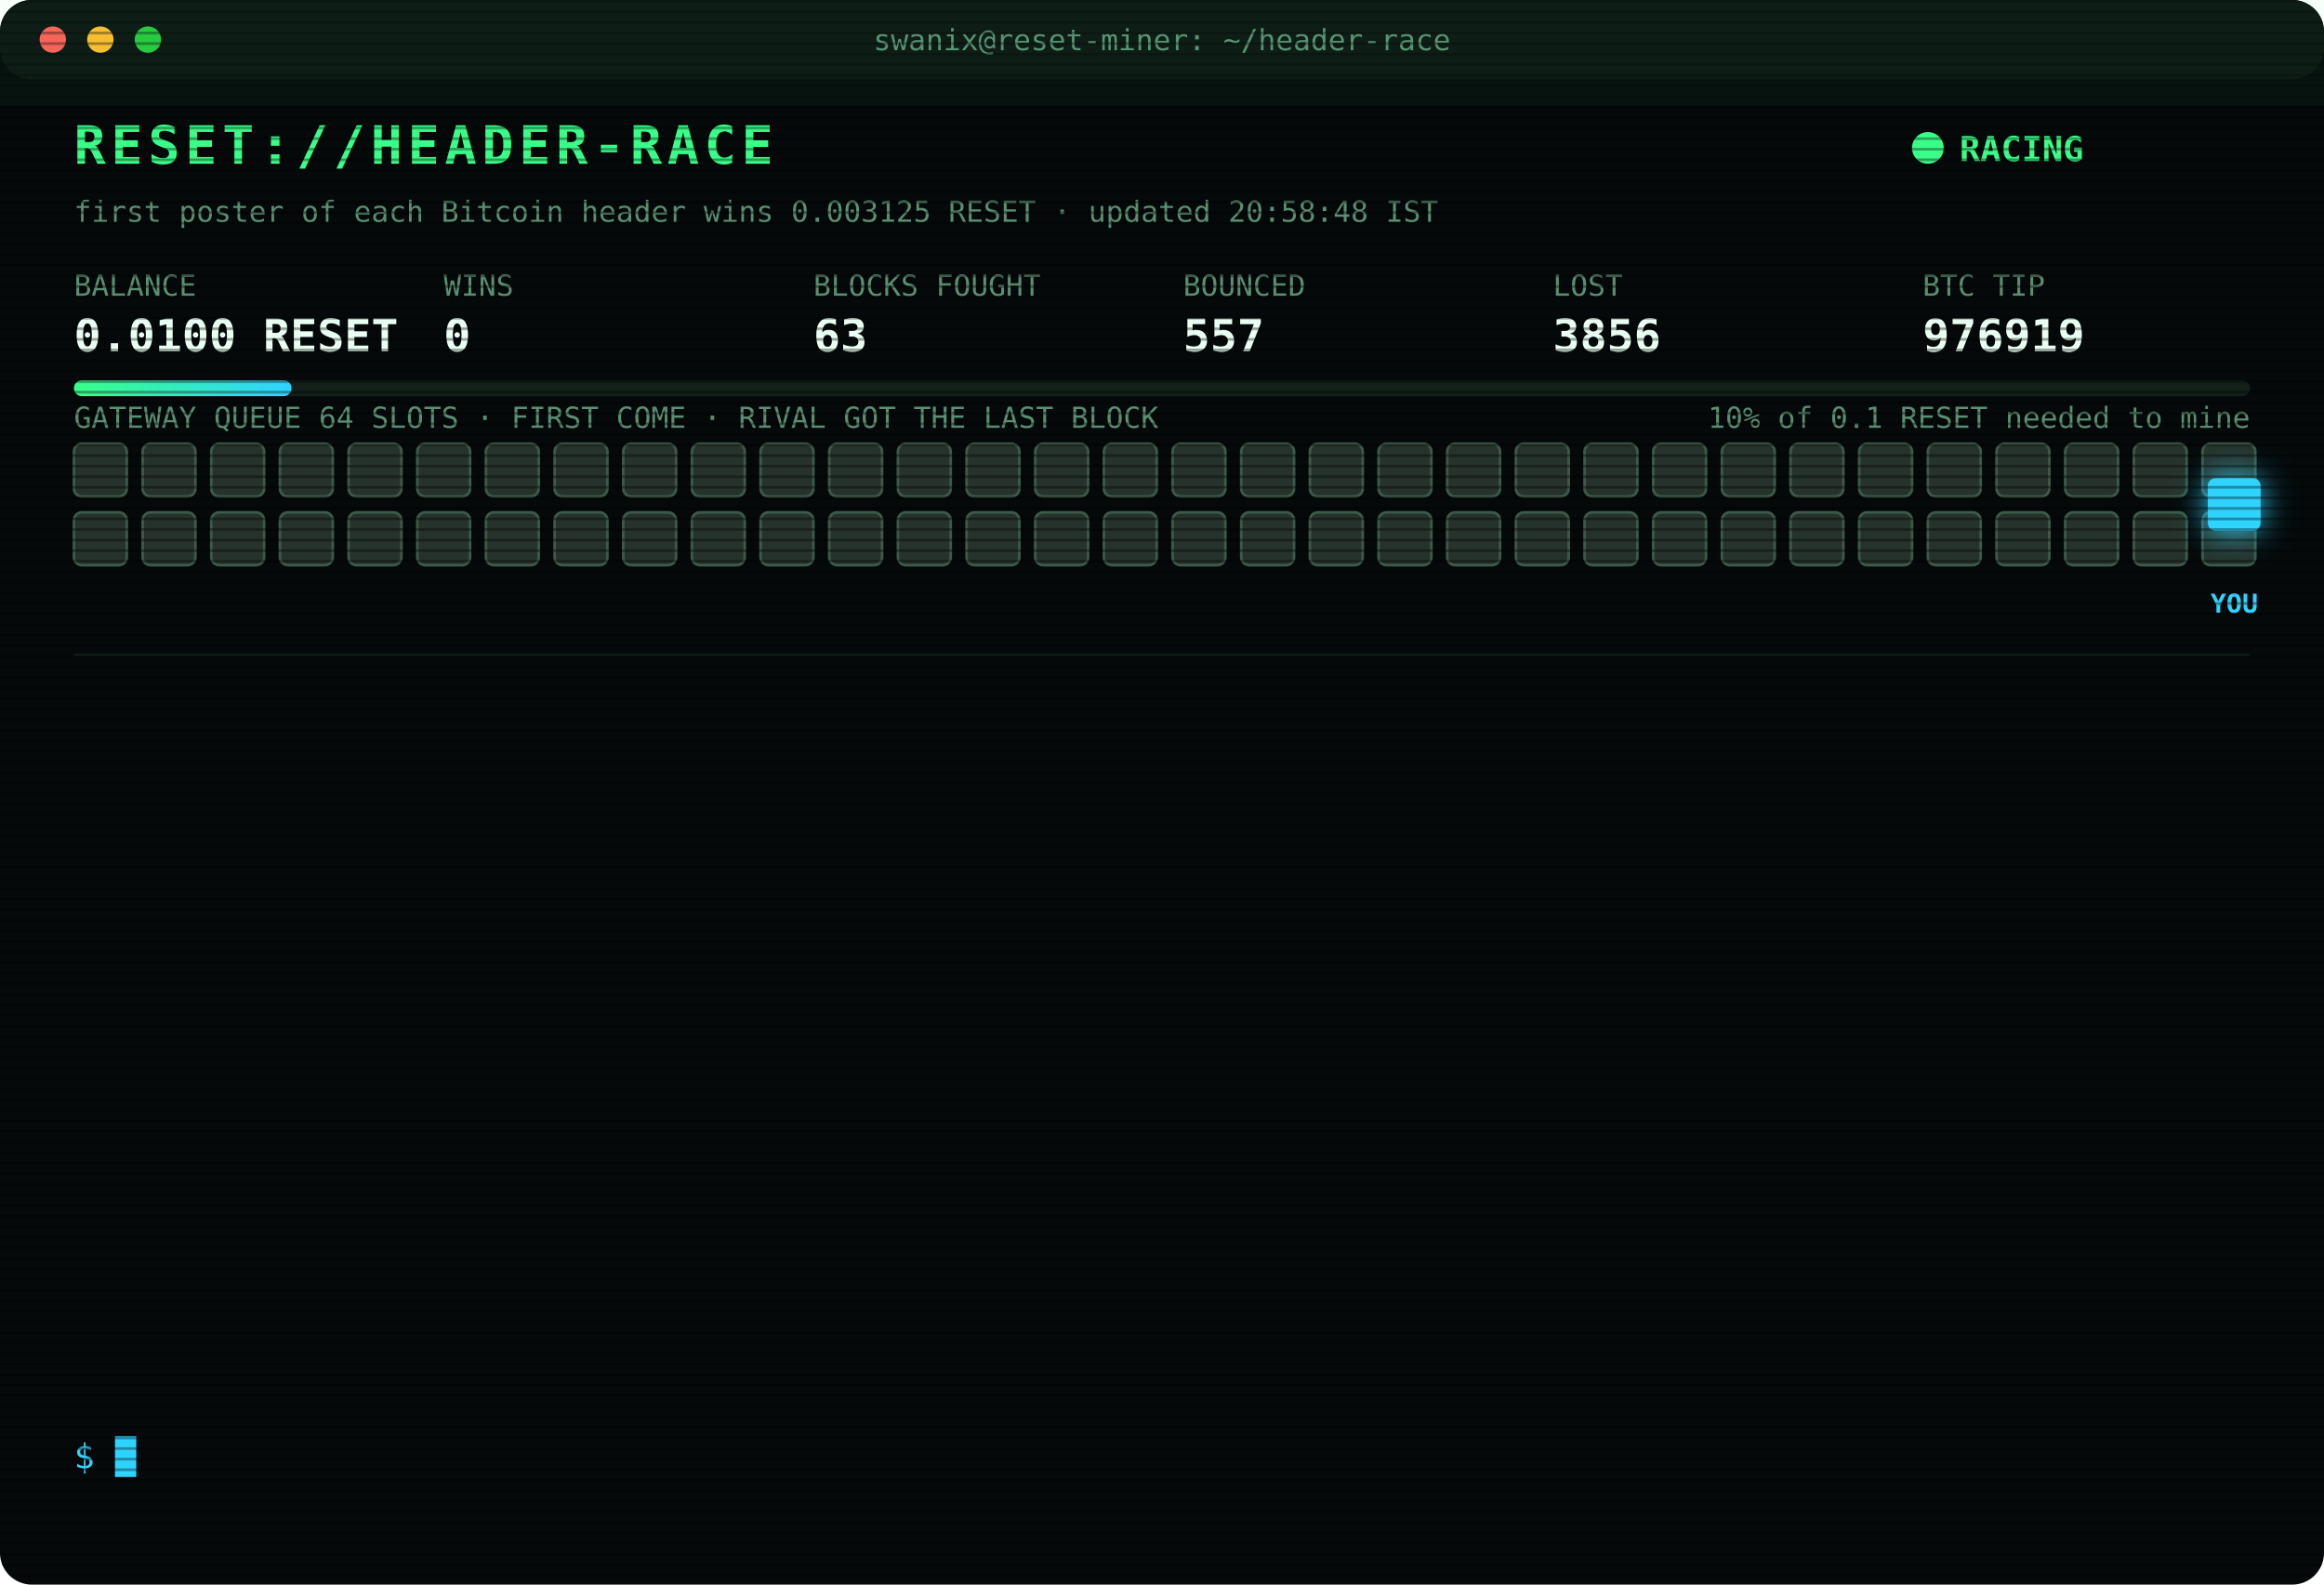
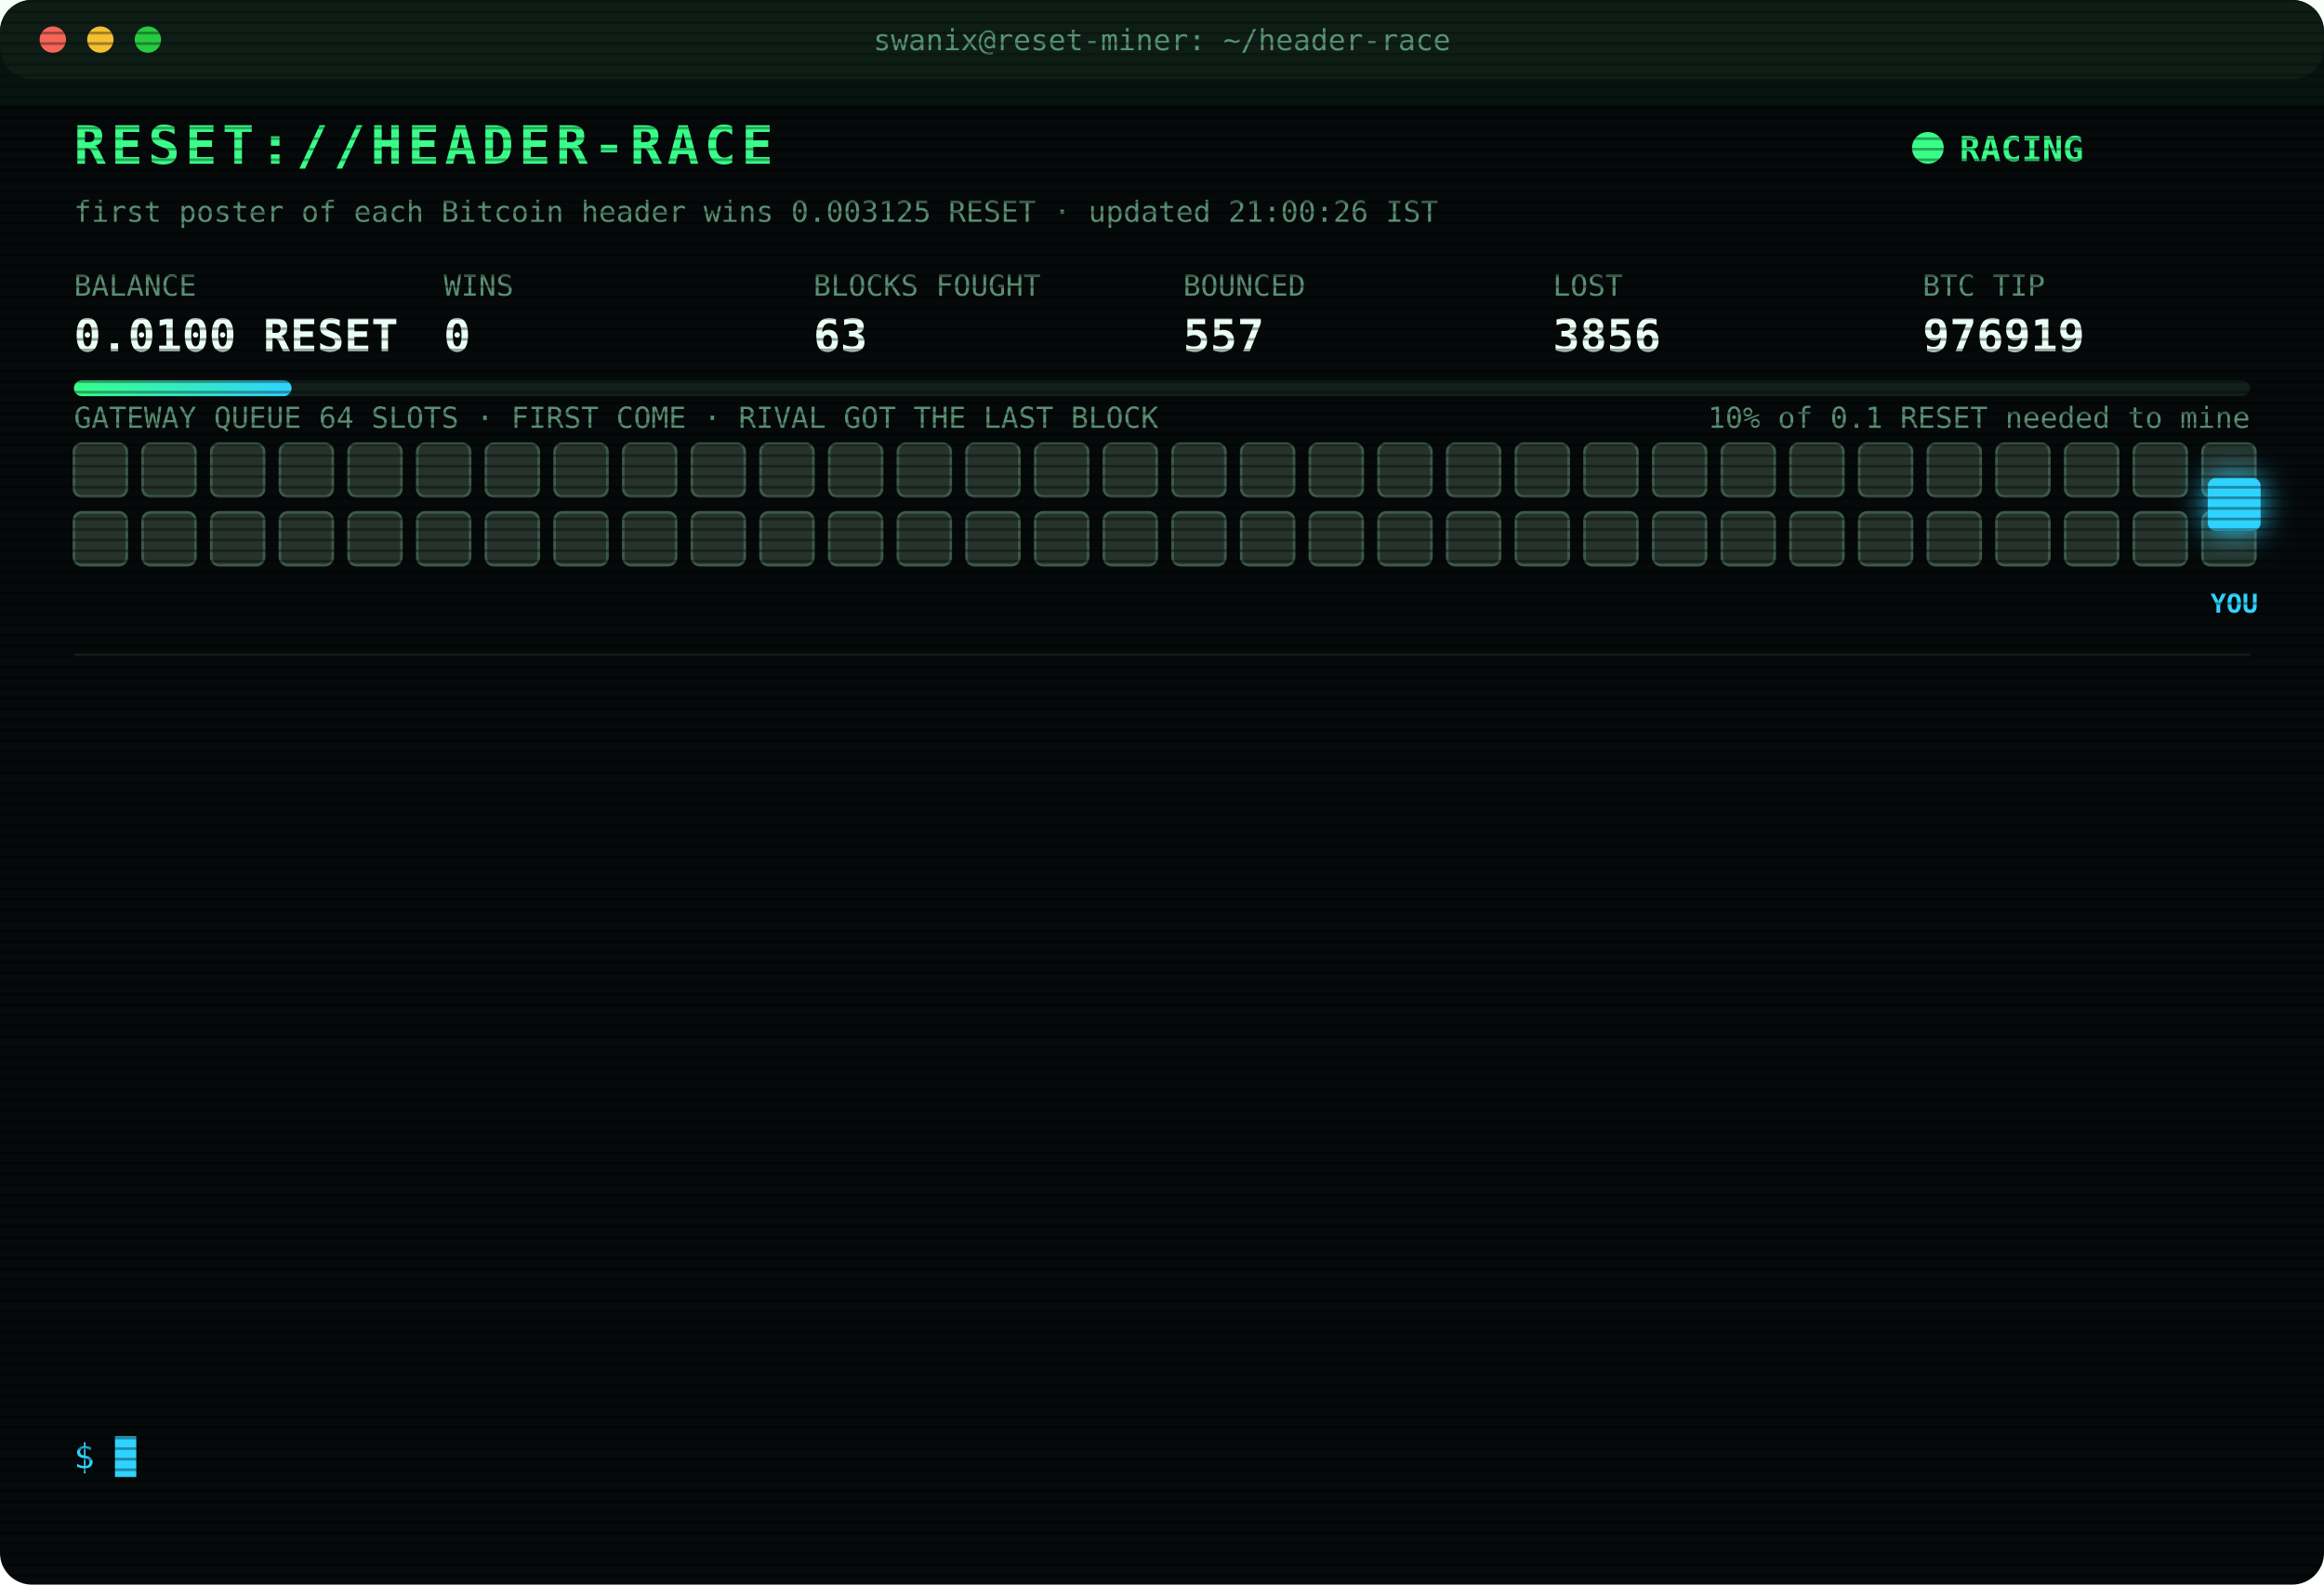
<svg xmlns="http://www.w3.org/2000/svg" width="880" height="600" viewBox="0 0 880 600" font-family="ui-monospace,SFMono-Regular,Menlo,Consolas,monospace">
  <style>
text{font-size:13px;fill:#7CFFB2}
.title{font-size:20px;font-weight:700;fill:#39FF88;letter-spacing:2px;animation:glitch 3s infinite steps(1)}
.sub{fill:#2fd3ff}.k{fill:#5a8f73;font-size:11px}.v{font-size:17px;font-weight:700;fill:#eafff3}
.ts{fill:#3f6b56}.boot{fill:#2fd3ff}.dim{fill:#5a8f73}.bad{fill:#ff4d6d}.warn{fill:#ffd23f}.mag{fill:#ff5cf0}.win{fill:#39FF88;font-weight:700}
.tag{font-size:10px;fill:#2fd3ff;font-weight:700}
.rival{fill:#26332c;stroke:#3c5a49;animation:jam 1.2s infinite alternate}
.idle{fill:#141c18;stroke:#22302a;animation:breathe 4s infinite}
.me{fill:#2fd3ff;filter:drop-shadow(0 0 6px #2fd3ff)}
.hover{animation:nudge 1.1s infinite ease-in-out}.bounce{animation:kick 1.4s infinite}
.ln{opacity:0;animation:in .4s forwards}
.cur{animation:blink 1s infinite steps(1)}
.scan{animation:scan 6s infinite linear}
.led{animation:blink 1.4s infinite}
@keyframes in{from{opacity:0;transform:translateX(-6px)}to{opacity:1;transform:none}}
@keyframes blink{50%{opacity:0}}
@keyframes jam{to{fill:#33463b}}
@keyframes breathe{50%{opacity:.4}}
@keyframes nudge{50%{transform:translateX(-10px)}}
@keyframes kick{0%,100%{transform:none}30%{transform:translateX(-14px)}55%{transform:translateX(10px) translateY(-6px)}}
@keyframes glitch{0%,92%{transform:none}93%{transform:translateX(2px);fill:#ff4d6d}95%{transform:translateX(-2px);fill:#2fd3ff}97%{transform:none}}
@keyframes scan{from{transform:translateY(-40px)}to{transform:translateY(600px)}}
</style>
  <defs>
    <pattern id="sl" width="4" height="4" patternUnits="userSpaceOnUse">
      <rect width="4" height="1" fill="#000" opacity=".35" />
    </pattern>
    <linearGradient id="bar">
      <stop offset="0" stop-color="#39FF88" />
      <stop offset="1" stop-color="#2fd3ff" />
    </linearGradient>
  </defs>
  <rect width="880" height="600" rx="12" fill="#05090a" />
  <rect width="880" height="30" rx="12" fill="#0d1512" />
  <circle cx="20" cy="15" r="5" fill="#ff5f57" />
  <circle cx="38" cy="15" r="5" fill="#febc2e" />
  <circle cx="56" cy="15" r="5" fill="#28c840" />
  <text x="440" y="19" text-anchor="middle" class="k">swanix@reset-miner: ~/header-race</text>
  <text x="28" y="62" class="title">RESET://HEADER-RACE</text>
  <circle class="led" cx="730" cy="56" r="6" fill="#39FF88" />
  <text x="742" y="61" class="win">RACING</text>
-   <text x="28" y="84" class="k">first poster of each Bitcoin header wins 0.003125 RESET · updated 20:58:48 IST</text>
+   <text x="28" y="84" class="k">first poster of each Bitcoin header wins 0.003125 RESET · updated 21:00:26 IST</text>
  <text x="28" y="112" class="k">BALANCE</text>
  <text x="28" y="133" class="v">0.0100 RESET</text>
  <text x="168" y="112" class="k">WINS</text>
  <text x="168" y="133" class="v">0</text>
  <text x="308" y="112" class="k">BLOCKS FOUGHT</text>
  <text x="308" y="133" class="v">63</text>
  <text x="448" y="112" class="k">BOUNCED</text>
  <text x="448" y="133" class="v">557</text>
  <text x="588" y="112" class="k">LOST</text>
  <text x="588" y="133" class="v">3856</text>
  <text x="728" y="112" class="k">BTC TIP</text>
  <text x="728" y="133" class="v">976919</text>
  <rect x="28" y="144" width="824" height="6" rx="3" fill="#13201a" />
  <rect x="28" y="144" width="82.4" height="6" rx="3" fill="url(#bar)" />
  <text x="852" y="162" text-anchor="end" class="k">10% of 0.1 RESET needed to mine</text>
  <text x="28" y="162" class="k">GATEWAY QUEUE 64 SLOTS · FIRST COME · RIVAL GOT THE LAST BLOCK</text>
  <rect class="rival" x="28" y="168" width="20" height="20" rx="3" style="animation-delay:0.00s" />
  <rect class="rival" x="54" y="168" width="20" height="20" rx="3" style="animation-delay:0.05s" />
  <rect class="rival" x="80" y="168" width="20" height="20" rx="3" style="animation-delay:0.10s" />
  <rect class="rival" x="106" y="168" width="20" height="20" rx="3" style="animation-delay:0.15s" />
  <rect class="rival" x="132" y="168" width="20" height="20" rx="3" style="animation-delay:0.20s" />
  <rect class="rival" x="158" y="168" width="20" height="20" rx="3" style="animation-delay:0.25s" />
  <rect class="rival" x="184" y="168" width="20" height="20" rx="3" style="animation-delay:0.30s" />
  <rect class="rival" x="210" y="168" width="20" height="20" rx="3" style="animation-delay:0.35s" />
  <rect class="rival" x="236" y="168" width="20" height="20" rx="3" style="animation-delay:0.40s" />
  <rect class="rival" x="262" y="168" width="20" height="20" rx="3" style="animation-delay:0.45s" />
  <rect class="rival" x="288" y="168" width="20" height="20" rx="3" style="animation-delay:0.50s" />
  <rect class="rival" x="314" y="168" width="20" height="20" rx="3" style="animation-delay:0.55s" />
  <rect class="rival" x="340" y="168" width="20" height="20" rx="3" style="animation-delay:0.60s" />
  <rect class="rival" x="366" y="168" width="20" height="20" rx="3" style="animation-delay:0.65s" />
  <rect class="rival" x="392" y="168" width="20" height="20" rx="3" style="animation-delay:0.70s" />
  <rect class="rival" x="418" y="168" width="20" height="20" rx="3" style="animation-delay:0.75s" />
  <rect class="rival" x="444" y="168" width="20" height="20" rx="3" style="animation-delay:0.80s" />
  <rect class="rival" x="470" y="168" width="20" height="20" rx="3" style="animation-delay:0.85s" />
  <rect class="rival" x="496" y="168" width="20" height="20" rx="3" style="animation-delay:0.90s" />
  <rect class="rival" x="522" y="168" width="20" height="20" rx="3" style="animation-delay:0.95s" />
  <rect class="rival" x="548" y="168" width="20" height="20" rx="3" style="animation-delay:1.00s" />
  <rect class="rival" x="574" y="168" width="20" height="20" rx="3" style="animation-delay:1.05s" />
  <rect class="rival" x="600" y="168" width="20" height="20" rx="3" style="animation-delay:1.10s" />
  <rect class="rival" x="626" y="168" width="20" height="20" rx="3" style="animation-delay:1.15s" />
  <rect class="rival" x="652" y="168" width="20" height="20" rx="3" style="animation-delay:1.20s" />
  <rect class="rival" x="678" y="168" width="20" height="20" rx="3" style="animation-delay:1.25s" />
  <rect class="rival" x="704" y="168" width="20" height="20" rx="3" style="animation-delay:1.30s" />
  <rect class="rival" x="730" y="168" width="20" height="20" rx="3" style="animation-delay:1.35s" />
  <rect class="rival" x="756" y="168" width="20" height="20" rx="3" style="animation-delay:1.40s" />
  <rect class="rival" x="782" y="168" width="20" height="20" rx="3" style="animation-delay:1.45s" />
  <rect class="rival" x="808" y="168" width="20" height="20" rx="3" style="animation-delay:1.50s" />
  <rect class="rival" x="834" y="168" width="20" height="20" rx="3" style="animation-delay:1.55s" />
  <rect class="rival" x="28" y="194" width="20" height="20" rx="3" style="animation-delay:1.60s" />
  <rect class="rival" x="54" y="194" width="20" height="20" rx="3" style="animation-delay:1.65s" />
  <rect class="rival" x="80" y="194" width="20" height="20" rx="3" style="animation-delay:1.70s" />
  <rect class="rival" x="106" y="194" width="20" height="20" rx="3" style="animation-delay:1.75s" />
  <rect class="rival" x="132" y="194" width="20" height="20" rx="3" style="animation-delay:1.80s" />
  <rect class="rival" x="158" y="194" width="20" height="20" rx="3" style="animation-delay:1.85s" />
  <rect class="rival" x="184" y="194" width="20" height="20" rx="3" style="animation-delay:1.90s" />
  <rect class="rival" x="210" y="194" width="20" height="20" rx="3" style="animation-delay:1.95s" />
  <rect class="rival" x="236" y="194" width="20" height="20" rx="3" style="animation-delay:2.00s" />
  <rect class="rival" x="262" y="194" width="20" height="20" rx="3" style="animation-delay:2.05s" />
  <rect class="rival" x="288" y="194" width="20" height="20" rx="3" style="animation-delay:2.10s" />
  <rect class="rival" x="314" y="194" width="20" height="20" rx="3" style="animation-delay:2.15s" />
  <rect class="rival" x="340" y="194" width="20" height="20" rx="3" style="animation-delay:2.20s" />
  <rect class="rival" x="366" y="194" width="20" height="20" rx="3" style="animation-delay:2.25s" />
  <rect class="rival" x="392" y="194" width="20" height="20" rx="3" style="animation-delay:2.30s" />
  <rect class="rival" x="418" y="194" width="20" height="20" rx="3" style="animation-delay:2.35s" />
  <rect class="rival" x="444" y="194" width="20" height="20" rx="3" style="animation-delay:2.40s" />
  <rect class="rival" x="470" y="194" width="20" height="20" rx="3" style="animation-delay:2.45s" />
  <rect class="rival" x="496" y="194" width="20" height="20" rx="3" style="animation-delay:2.50s" />
  <rect class="rival" x="522" y="194" width="20" height="20" rx="3" style="animation-delay:2.55s" />
  <rect class="rival" x="548" y="194" width="20" height="20" rx="3" style="animation-delay:2.60s" />
  <rect class="rival" x="574" y="194" width="20" height="20" rx="3" style="animation-delay:2.65s" />
  <rect class="rival" x="600" y="194" width="20" height="20" rx="3" style="animation-delay:2.70s" />
  <rect class="rival" x="626" y="194" width="20" height="20" rx="3" style="animation-delay:2.75s" />
  <rect class="rival" x="652" y="194" width="20" height="20" rx="3" style="animation-delay:2.80s" />
  <rect class="rival" x="678" y="194" width="20" height="20" rx="3" style="animation-delay:2.85s" />
  <rect class="rival" x="704" y="194" width="20" height="20" rx="3" style="animation-delay:2.90s" />
  <rect class="rival" x="730" y="194" width="20" height="20" rx="3" style="animation-delay:2.95s" />
  <rect class="rival" x="756" y="194" width="20" height="20" rx="3" style="animation-delay:3.00s" />
  <rect class="rival" x="782" y="194" width="20" height="20" rx="3" style="animation-delay:3.05s" />
  <rect class="rival" x="808" y="194" width="20" height="20" rx="3" style="animation-delay:3.10s" />
  <rect class="rival" x="834" y="194" width="20" height="20" rx="3" style="animation-delay:3.15s" />
  <g class="hover">
    <rect class="me" x="836" y="181" width="20" height="20" rx="3" />
    <text class="tag" x="846" y="232" text-anchor="middle">YOU</text>
  </g>
  <line x1="28" x2="852" y1="248" y2="248" stroke="#13201a" />
  <g class="ln" style="animation-delay:0.40s">
    <text x="28" y="270" class="ts">18:24:16</text>
    <text x="104" y="270" class="bad">[LOST] #976906 taken by a rival miner</text>
  </g>
  <g class="ln" style="animation-delay:0.65s">
    <text x="28" y="292" class="ts">18:32:16</text>
    <text x="104" y="292" class="bad">[LOST] #976907 taken by a rival miner</text>
  </g>
  <g class="ln" style="animation-delay:0.90s">
    <text x="28" y="314" class="ts">18:37:07</text>
    <text x="104" y="314" class="bad">[LOST] #976908 taken by a rival miner</text>
  </g>
  <g class="ln" style="animation-delay:1.15s">
    <text x="28" y="336" class="ts">18:38:11</text>
    <text x="104" y="336" class="bad">[LOST] #976909 taken by a rival miner</text>
  </g>
  <g class="ln" style="animation-delay:1.40s">
    <text x="28" y="358" class="ts">19:10:21</text>
    <text x="104" y="358" class="bad">[LOST] #976911 taken by a rival miner</text>
  </g>
  <g class="ln" style="animation-delay:1.65s">
    <text x="28" y="380" class="ts">19:13:17</text>
    <text x="104" y="380" class="bad">[LOST] #976912 taken by a rival miner</text>
  </g>
  <g class="ln" style="animation-delay:1.90s">
    <text x="28" y="402" class="ts">19:48:54</text>
    <text x="104" y="402" class="bad">[LOST] #976913 taken by a rival miner</text>
  </g>
  <g class="ln" style="animation-delay:2.15s">
    <text x="28" y="424" class="ts">20:21:33</text>
    <text x="104" y="424" class="bad">[LOST] #976914 taken by a rival miner</text>
  </g>
  <g class="ln" style="animation-delay:2.40s">
    <text x="28" y="446" class="ts">20:23:33</text>
    <text x="104" y="446" class="bad">[LOST] #976915 taken by a rival miner</text>
  </g>
  <g class="ln" style="animation-delay:2.65s">
    <text x="28" y="468" class="ts">20:37:57</text>
    <text x="104" y="468" class="bad">[LOST] #976916 taken by a rival miner</text>
  </g>
  <g class="ln" style="animation-delay:2.90s">
    <text x="28" y="490" class="ts">20:52:15</text>
    <text x="104" y="490" class="bad">[LOST] #976917 taken by a rival miner</text>
  </g>
  <g class="ln" style="animation-delay:3.15s">
    <text x="28" y="512" class="ts">20:58:20</text>
    <text x="104" y="512" class="bad">[LOST] #976918 taken by a rival miner</text>
  </g>
  <g class="ln" style="animation-delay:3.40s">
    <text x="28" y="534" class="ts">20:58:48</text>
    <text x="104" y="534" class="bad">[LOST] #976919 taken by a rival miner</text>
  </g>
  <text x="28" y="556" class="sub">$ <tspan class="cur">█</tspan>
  </text>
  <rect width="880" height="600" rx="12" fill="url(#sl)" pointer-events="none" />
  <rect class="scan" width="880" height="40" fill="#39FF88" opacity=".04" />
</svg>
